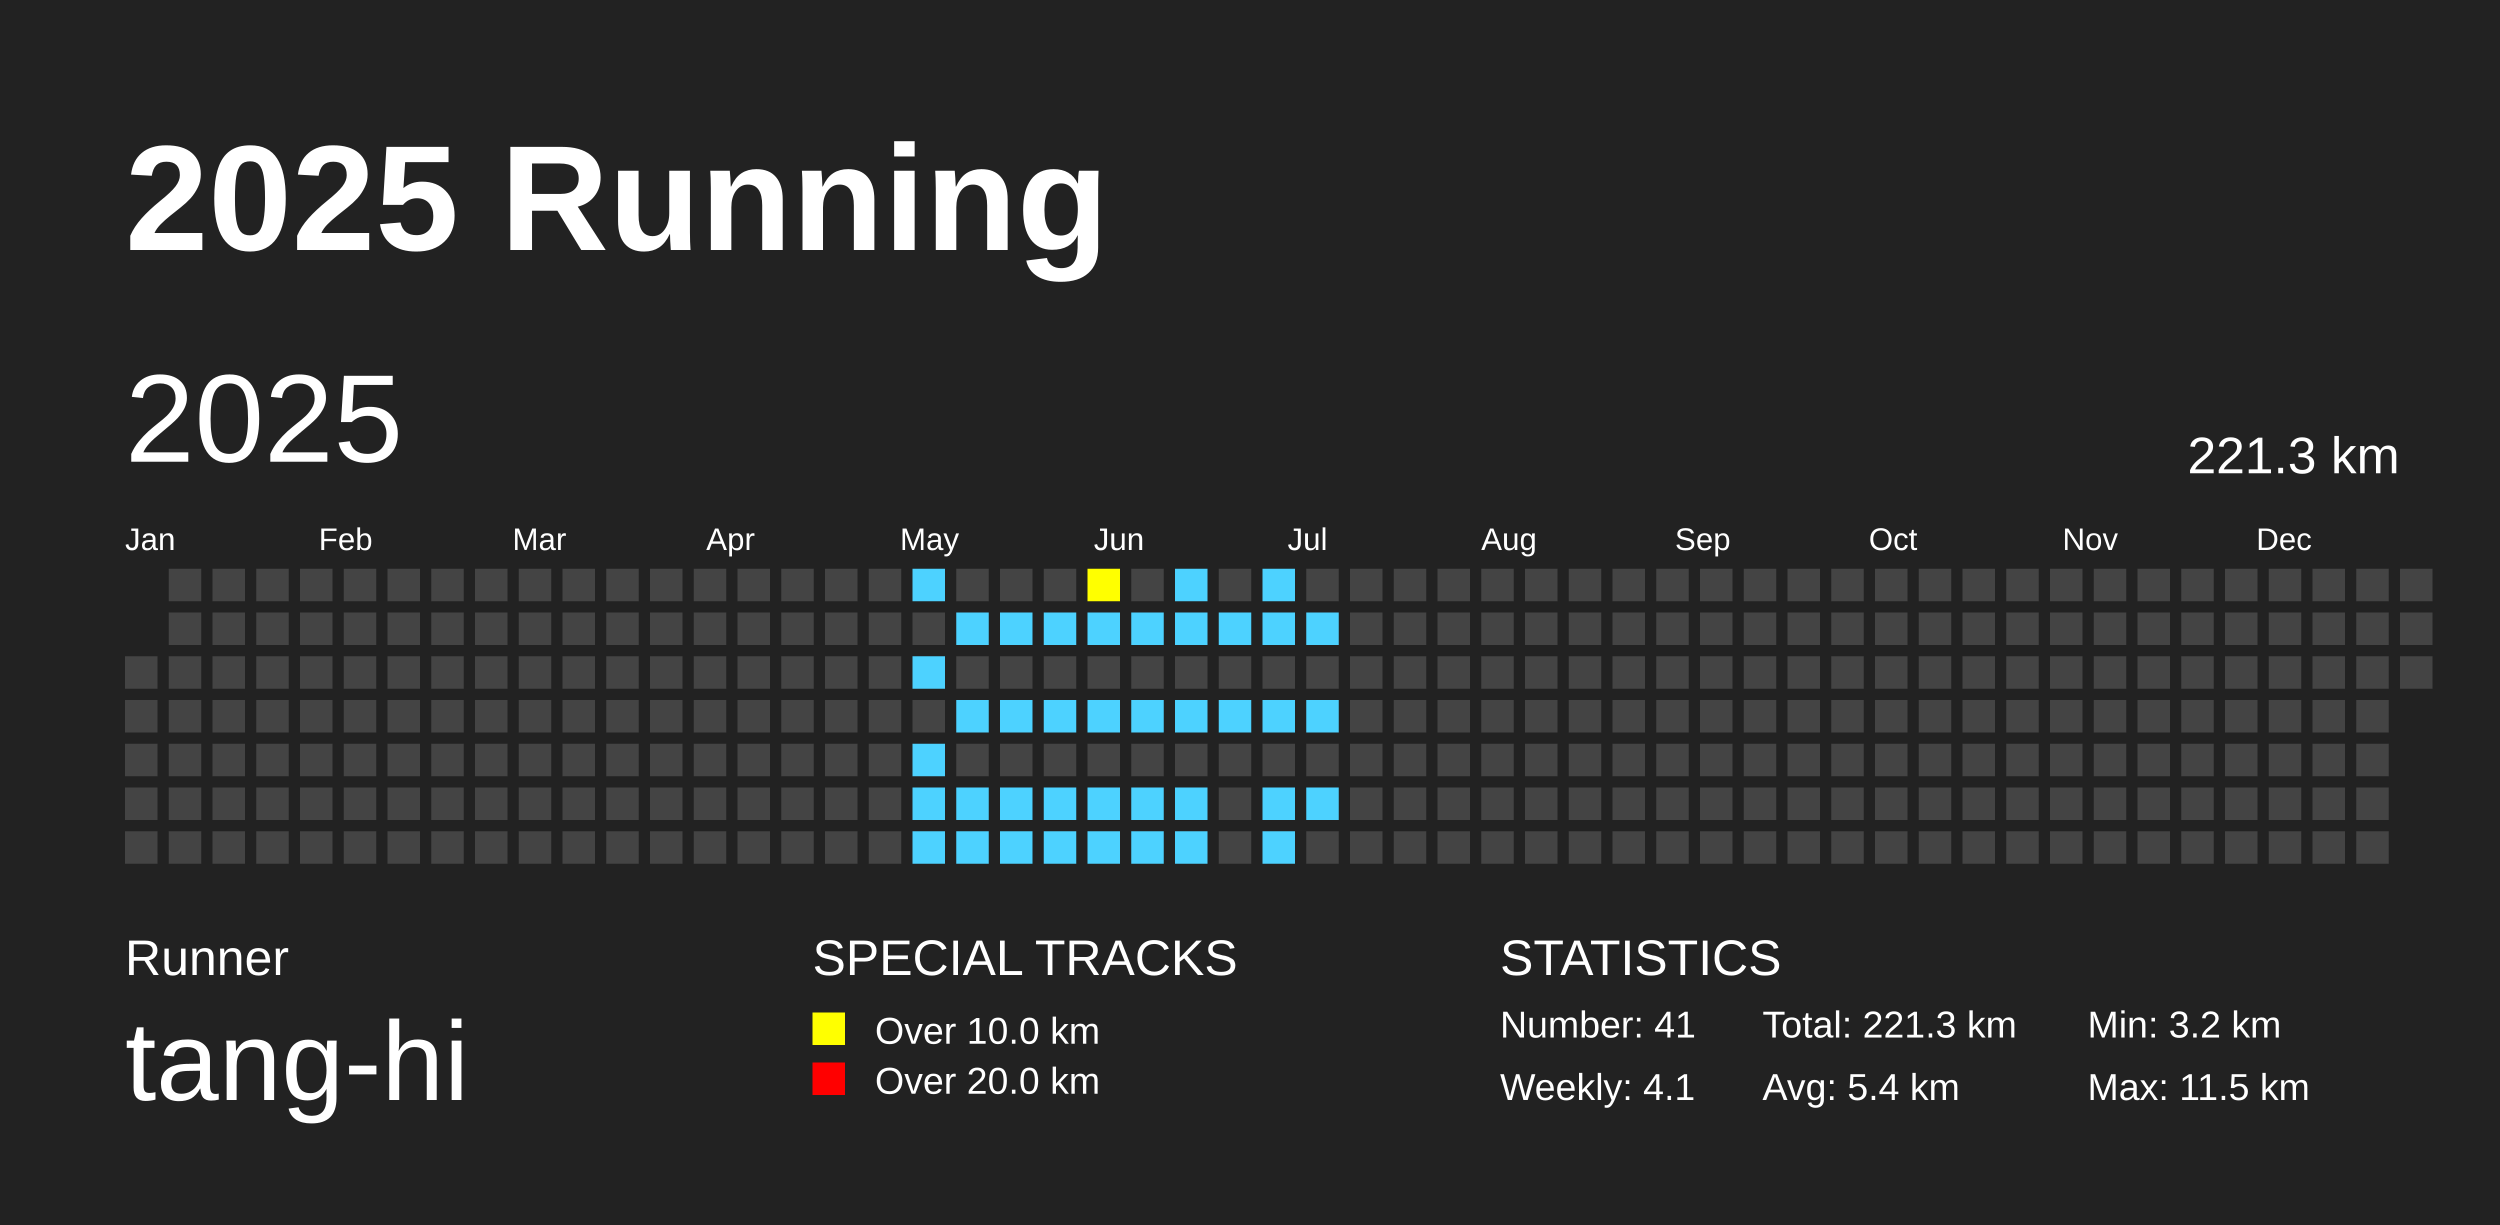
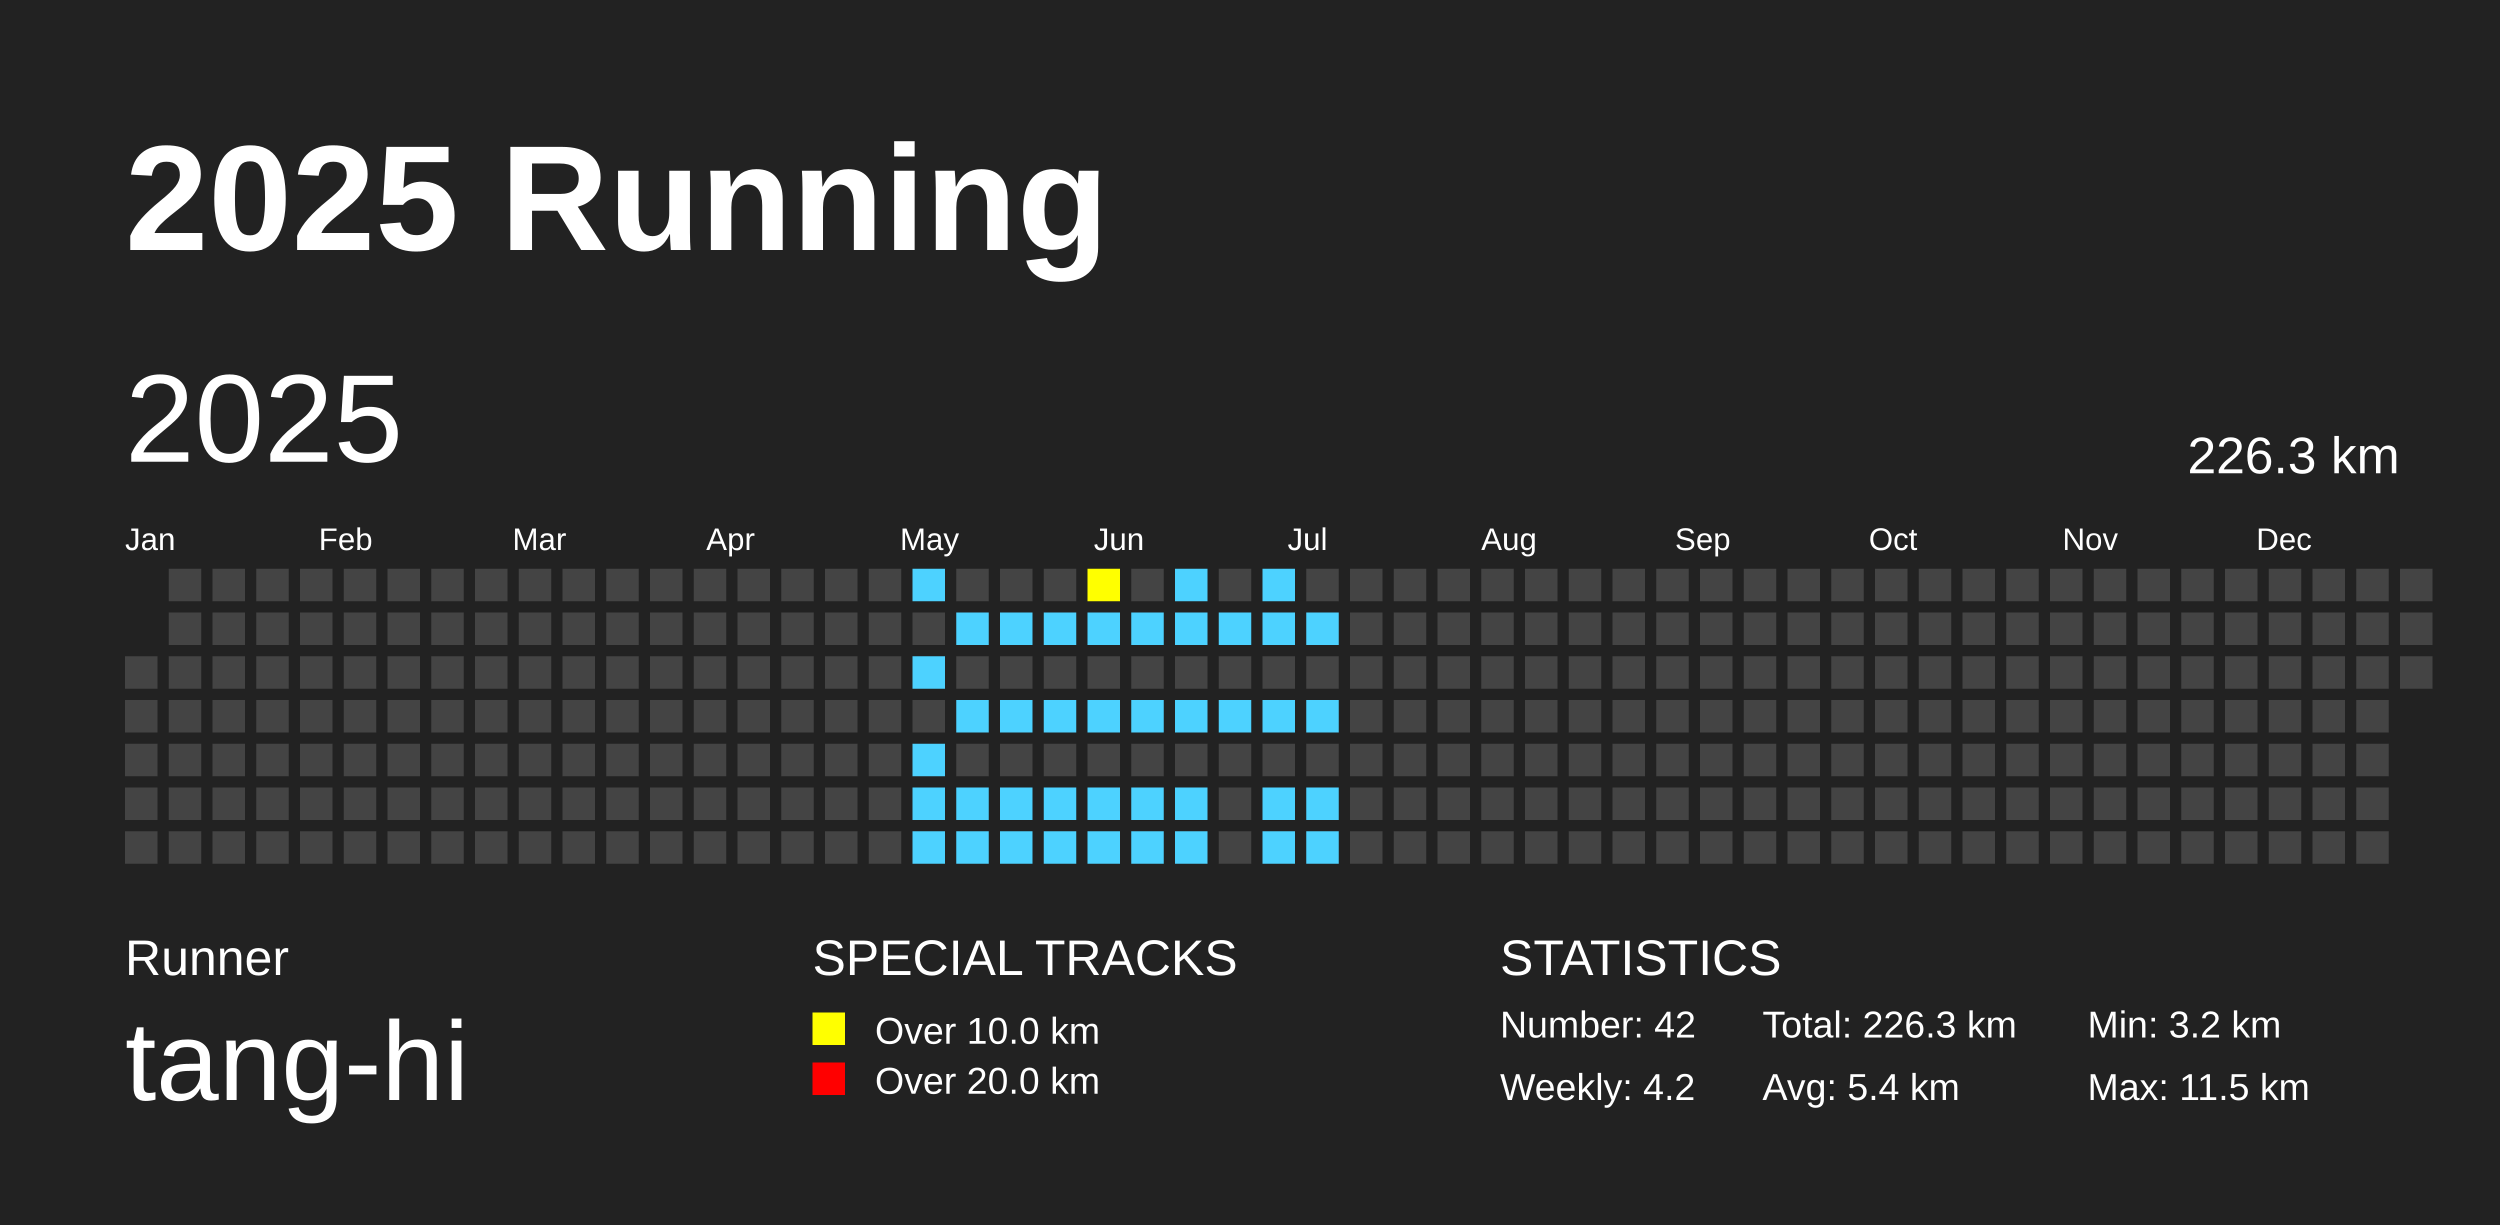
<svg xmlns="http://www.w3.org/2000/svg" baseProfile="full" height="98mm" version="1.1" viewBox="0,0,200,98" width="200mm">
  <defs />
  <rect fill="#222222" height="98" width="200" x="0" y="0" />
  <text fill="#FFFFFF" style="font-size:12px; font-family:Arial; font-weight:bold;" x="10" y="20">2025 Running</text>
  <text fill="#FFFFFF" style="font-size:4px; font-family:Arial" x="10" y="78">Runner</text>
  <text fill="#FFFFFF" style="font-size:9px; font-family:Arial" x="10" y="88">tang-hi</text>
  <text fill="#FFFFFF" style="font-size:4px; font-family:Arial" x="65" y="78">SPECIAL TRACKS</text>
  <rect fill="yellow" height="2.6" width="2.6" x="65" y="81" />
  <text fill="#FFFFFF" style="font-size:3px; font-family:Arial" x="70" y="83.5">Over 10.0 km</text>
  <rect fill="red" height="2.6" width="2.6" x="65" y="85" />
  <text fill="#FFFFFF" style="font-size:3px; font-family:Arial" x="70" y="87.5">Over 20.0 km</text>
  <text fill="#FFFFFF" style="font-size:4px; font-family:Arial" x="120" y="78">STATISTICS</text>
-   <text fill="#FFFFFF" style="font-size:3px; font-family:Arial" x="120" y="83">Number: 41</text>
-   <text fill="#FFFFFF" style="font-size:3px; font-family:Arial" x="120" y="88">Weekly: 4.1</text>
-   <text fill="#FFFFFF" style="font-size:3px; font-family:Arial" x="141" y="83">Total: 221.3 km</text>
+   <text fill="#FFFFFF" style="font-size:3px; font-family:Arial" x="120" y="83">Number: 42</text>
+   <text fill="#FFFFFF" style="font-size:3px; font-family:Arial" x="120" y="88">Weekly: 4.2</text>
+   <text fill="#FFFFFF" style="font-size:3px; font-family:Arial" x="141" y="83">Total: 226.3 km</text>
  <text fill="#FFFFFF" style="font-size:3px; font-family:Arial" x="141" y="88">Avg: 5.4 km</text>
  <text fill="#FFFFFF" style="font-size:3px; font-family:Arial" x="167" y="83">Min: 3.2 km</text>
  <text fill="#FFFFFF" style="font-size:3px; font-family:Arial" x="167" y="88">Max: 11.5 km</text>
  <text dominant-baseline="hanging" fill="#FFFFFF" style="font-size:10.0px; font-family:Arial;" x="10" y="30">2025</text>
-   <text dominant-baseline="hanging" fill="#FFFFFF" style="font-size:4.125px; font-family:Arial;" x="175" y="35">221.3 km</text>
+   <text dominant-baseline="hanging" fill="#FFFFFF" style="font-size:4.125px; font-family:Arial;" x="175" y="35">226.3 km</text>
  <text fill="#FFFFFF" style="font-size:2.5px; font-family:Arial" x="10.0" y="44">Jan</text>
  <text fill="#FFFFFF" style="font-size:2.5px; font-family:Arial" x="25.5" y="44">Feb</text>
  <text fill="#FFFFFF" style="font-size:2.5px; font-family:Arial" x="41.0" y="44">Mar</text>
  <text fill="#FFFFFF" style="font-size:2.5px; font-family:Arial" x="56.5" y="44">Apr</text>
  <text fill="#FFFFFF" style="font-size:2.5px; font-family:Arial" x="72.0" y="44">May</text>
  <text fill="#FFFFFF" style="font-size:2.5px; font-family:Arial" x="87.5" y="44">Jun</text>
  <text fill="#FFFFFF" style="font-size:2.5px; font-family:Arial" x="103.0" y="44">Jul</text>
  <text fill="#FFFFFF" style="font-size:2.5px; font-family:Arial" x="118.5" y="44">Aug</text>
  <text fill="#FFFFFF" style="font-size:2.5px; font-family:Arial" x="134.0" y="44">Sep</text>
  <text fill="#FFFFFF" style="font-size:2.5px; font-family:Arial" x="149.5" y="44">Oct</text>
  <text fill="#FFFFFF" style="font-size:2.5px; font-family:Arial" x="165.0" y="44">Nov</text>
  <text fill="#FFFFFF" style="font-size:2.5px; font-family:Arial" x="180.5" y="44">Dec</text>
  <rect fill="#444444" height="2.6" width="2.6" x="10.0" y="52.5" />
  <rect fill="#444444" height="2.6" width="2.6" x="10.0" y="56.0" />
  <rect fill="#444444" height="2.6" width="2.6" x="10.0" y="59.5" />
  <rect fill="#444444" height="2.6" width="2.6" x="10.0" y="63.0" />
  <rect fill="#444444" height="2.6" width="2.6" x="10.0" y="66.5" />
  <rect fill="#444444" height="2.6" width="2.6" x="13.5" y="45.5" />
  <rect fill="#444444" height="2.6" width="2.6" x="13.5" y="49.0" />
  <rect fill="#444444" height="2.6" width="2.6" x="13.5" y="52.5" />
  <rect fill="#444444" height="2.6" width="2.6" x="13.5" y="56.0" />
  <rect fill="#444444" height="2.6" width="2.6" x="13.5" y="59.5" />
  <rect fill="#444444" height="2.6" width="2.6" x="13.5" y="63.0" />
  <rect fill="#444444" height="2.6" width="2.6" x="13.5" y="66.5" />
  <rect fill="#444444" height="2.6" width="2.6" x="17.0" y="45.5" />
  <rect fill="#444444" height="2.6" width="2.6" x="17.0" y="49.0" />
  <rect fill="#444444" height="2.6" width="2.6" x="17.0" y="52.5" />
  <rect fill="#444444" height="2.6" width="2.6" x="17.0" y="56.0" />
  <rect fill="#444444" height="2.6" width="2.6" x="17.0" y="59.5" />
  <rect fill="#444444" height="2.6" width="2.6" x="17.0" y="63.0" />
  <rect fill="#444444" height="2.6" width="2.6" x="17.0" y="66.5" />
  <rect fill="#444444" height="2.6" width="2.6" x="20.5" y="45.5" />
  <rect fill="#444444" height="2.6" width="2.6" x="20.5" y="49.0" />
  <rect fill="#444444" height="2.6" width="2.6" x="20.5" y="52.5" />
  <rect fill="#444444" height="2.6" width="2.6" x="20.5" y="56.0" />
  <rect fill="#444444" height="2.6" width="2.6" x="20.5" y="59.5" />
  <rect fill="#444444" height="2.6" width="2.6" x="20.5" y="63.0" />
  <rect fill="#444444" height="2.6" width="2.6" x="20.5" y="66.5" />
  <rect fill="#444444" height="2.6" width="2.6" x="24.0" y="45.5" />
  <rect fill="#444444" height="2.6" width="2.6" x="24.0" y="49.0" />
  <rect fill="#444444" height="2.6" width="2.6" x="24.0" y="52.5" />
  <rect fill="#444444" height="2.6" width="2.6" x="24.0" y="56.0" />
  <rect fill="#444444" height="2.6" width="2.6" x="24.0" y="59.5" />
  <rect fill="#444444" height="2.6" width="2.6" x="24.0" y="63.0" />
  <rect fill="#444444" height="2.6" width="2.6" x="24.0" y="66.5" />
  <rect fill="#444444" height="2.6" width="2.6" x="27.5" y="45.5" />
  <rect fill="#444444" height="2.6" width="2.6" x="27.5" y="49.0" />
  <rect fill="#444444" height="2.6" width="2.6" x="27.5" y="52.5" />
  <rect fill="#444444" height="2.6" width="2.6" x="27.5" y="56.0" />
  <rect fill="#444444" height="2.6" width="2.6" x="27.5" y="59.5" />
  <rect fill="#444444" height="2.6" width="2.6" x="27.5" y="63.0" />
  <rect fill="#444444" height="2.6" width="2.6" x="27.5" y="66.5" />
  <rect fill="#444444" height="2.6" width="2.6" x="31.0" y="45.5" />
  <rect fill="#444444" height="2.6" width="2.6" x="31.0" y="49.0" />
  <rect fill="#444444" height="2.6" width="2.6" x="31.0" y="52.5" />
  <rect fill="#444444" height="2.6" width="2.6" x="31.0" y="56.0" />
  <rect fill="#444444" height="2.6" width="2.6" x="31.0" y="59.5" />
  <rect fill="#444444" height="2.6" width="2.6" x="31.0" y="63.0" />
  <rect fill="#444444" height="2.6" width="2.6" x="31.0" y="66.5" />
  <rect fill="#444444" height="2.6" width="2.6" x="34.5" y="45.5" />
  <rect fill="#444444" height="2.6" width="2.6" x="34.5" y="49.0" />
  <rect fill="#444444" height="2.6" width="2.6" x="34.5" y="52.5" />
  <rect fill="#444444" height="2.6" width="2.6" x="34.5" y="56.0" />
  <rect fill="#444444" height="2.6" width="2.6" x="34.5" y="59.5" />
  <rect fill="#444444" height="2.6" width="2.6" x="34.5" y="63.0" />
  <rect fill="#444444" height="2.6" width="2.6" x="34.5" y="66.5" />
  <rect fill="#444444" height="2.6" width="2.6" x="38.0" y="45.5" />
  <rect fill="#444444" height="2.6" width="2.6" x="38.0" y="49.0" />
  <rect fill="#444444" height="2.6" width="2.6" x="38.0" y="52.5" />
  <rect fill="#444444" height="2.6" width="2.6" x="38.0" y="56.0" />
  <rect fill="#444444" height="2.6" width="2.6" x="38.0" y="59.5" />
  <rect fill="#444444" height="2.6" width="2.6" x="38.0" y="63.0" />
  <rect fill="#444444" height="2.6" width="2.6" x="38.0" y="66.5" />
  <rect fill="#444444" height="2.6" width="2.6" x="41.5" y="45.5" />
  <rect fill="#444444" height="2.6" width="2.6" x="41.5" y="49.0" />
  <rect fill="#444444" height="2.6" width="2.6" x="41.5" y="52.5" />
  <rect fill="#444444" height="2.6" width="2.6" x="41.5" y="56.0" />
  <rect fill="#444444" height="2.6" width="2.6" x="41.5" y="59.5" />
  <rect fill="#444444" height="2.6" width="2.6" x="41.5" y="63.0" />
  <rect fill="#444444" height="2.6" width="2.6" x="41.5" y="66.5" />
  <rect fill="#444444" height="2.6" width="2.6" x="45.0" y="45.5" />
  <rect fill="#444444" height="2.6" width="2.6" x="45.0" y="49.0" />
  <rect fill="#444444" height="2.6" width="2.6" x="45.0" y="52.5" />
  <rect fill="#444444" height="2.6" width="2.6" x="45.0" y="56.0" />
  <rect fill="#444444" height="2.6" width="2.6" x="45.0" y="59.5" />
  <rect fill="#444444" height="2.6" width="2.6" x="45.0" y="63.0" />
  <rect fill="#444444" height="2.6" width="2.6" x="45.0" y="66.5" />
  <rect fill="#444444" height="2.6" width="2.6" x="48.5" y="45.5" />
  <rect fill="#444444" height="2.6" width="2.6" x="48.5" y="49.0" />
  <rect fill="#444444" height="2.6" width="2.6" x="48.5" y="52.5" />
  <rect fill="#444444" height="2.6" width="2.6" x="48.5" y="56.0" />
  <rect fill="#444444" height="2.6" width="2.6" x="48.5" y="59.5" />
  <rect fill="#444444" height="2.6" width="2.6" x="48.5" y="63.0" />
  <rect fill="#444444" height="2.6" width="2.6" x="48.5" y="66.5" />
  <rect fill="#444444" height="2.6" width="2.6" x="52.0" y="45.5" />
  <rect fill="#444444" height="2.6" width="2.6" x="52.0" y="49.0" />
  <rect fill="#444444" height="2.6" width="2.6" x="52.0" y="52.5" />
  <rect fill="#444444" height="2.6" width="2.6" x="52.0" y="56.0" />
  <rect fill="#444444" height="2.6" width="2.6" x="52.0" y="59.5" />
  <rect fill="#444444" height="2.6" width="2.6" x="52.0" y="63.0" />
  <rect fill="#444444" height="2.6" width="2.6" x="52.0" y="66.5" />
  <rect fill="#444444" height="2.6" width="2.6" x="55.5" y="45.5" />
  <rect fill="#444444" height="2.6" width="2.6" x="55.5" y="49.0" />
  <rect fill="#444444" height="2.6" width="2.6" x="55.5" y="52.5" />
  <rect fill="#444444" height="2.6" width="2.6" x="55.5" y="56.0" />
  <rect fill="#444444" height="2.6" width="2.6" x="55.5" y="59.5" />
  <rect fill="#444444" height="2.6" width="2.6" x="55.5" y="63.0" />
  <rect fill="#444444" height="2.6" width="2.6" x="55.5" y="66.5" />
  <rect fill="#444444" height="2.6" width="2.6" x="59.0" y="45.5" />
  <rect fill="#444444" height="2.6" width="2.6" x="59.0" y="49.0" />
  <rect fill="#444444" height="2.6" width="2.6" x="59.0" y="52.5" />
  <rect fill="#444444" height="2.6" width="2.6" x="59.0" y="56.0" />
  <rect fill="#444444" height="2.6" width="2.6" x="59.0" y="59.5" />
  <rect fill="#444444" height="2.6" width="2.6" x="59.0" y="63.0" />
  <rect fill="#444444" height="2.6" width="2.6" x="59.0" y="66.5" />
  <rect fill="#444444" height="2.6" width="2.6" x="62.5" y="45.5" />
  <rect fill="#444444" height="2.6" width="2.6" x="62.5" y="49.0" />
  <rect fill="#444444" height="2.6" width="2.6" x="62.5" y="52.5" />
  <rect fill="#444444" height="2.6" width="2.6" x="62.5" y="56.0" />
  <rect fill="#444444" height="2.6" width="2.6" x="62.5" y="59.5" />
  <rect fill="#444444" height="2.6" width="2.6" x="62.5" y="63.0" />
  <rect fill="#444444" height="2.6" width="2.6" x="62.5" y="66.5" />
  <rect fill="#444444" height="2.6" width="2.6" x="66.0" y="45.5" />
  <rect fill="#444444" height="2.6" width="2.6" x="66.0" y="49.0" />
  <rect fill="#444444" height="2.6" width="2.6" x="66.0" y="52.5" />
  <rect fill="#444444" height="2.6" width="2.6" x="66.0" y="56.0" />
  <rect fill="#444444" height="2.6" width="2.6" x="66.0" y="59.5" />
  <rect fill="#444444" height="2.6" width="2.6" x="66.0" y="63.0" />
  <rect fill="#444444" height="2.6" width="2.6" x="66.0" y="66.5" />
  <rect fill="#444444" height="2.6" width="2.6" x="69.5" y="45.5" />
  <rect fill="#444444" height="2.6" width="2.6" x="69.5" y="49.0" />
  <rect fill="#444444" height="2.6" width="2.6" x="69.5" y="52.5" />
  <rect fill="#444444" height="2.6" width="2.6" x="69.5" y="56.0" />
  <rect fill="#444444" height="2.6" width="2.6" x="69.5" y="59.5" />
  <rect fill="#444444" height="2.6" width="2.6" x="69.5" y="63.0" />
  <rect fill="#444444" height="2.6" width="2.6" x="69.5" y="66.5" />
  <rect fill="#4DD2FF" height="2.6" width="2.6" x="73.0" y="45.5" />
  <rect fill="#444444" height="2.6" width="2.6" x="73.0" y="49.0" />
  <rect fill="#4DD2FF" height="2.6" width="2.6" x="73.0" y="52.5" />
  <rect fill="#444444" height="2.6" width="2.6" x="73.0" y="56.0" />
  <rect fill="#4DD2FF" height="2.6" width="2.6" x="73.0" y="59.5" />
  <rect fill="#4DD2FF" height="2.6" width="2.6" x="73.0" y="63.0" />
  <rect fill="#4DD2FF" height="2.6" width="2.6" x="73.0" y="66.5" />
  <rect fill="#444444" height="2.6" width="2.6" x="76.5" y="45.5" />
  <rect fill="#4DD2FF" height="2.6" width="2.6" x="76.5" y="49.0" />
  <rect fill="#444444" height="2.6" width="2.6" x="76.5" y="52.5" />
  <rect fill="#4DD2FF" height="2.6" width="2.6" x="76.5" y="56.0" />
  <rect fill="#444444" height="2.6" width="2.6" x="76.5" y="59.5" />
  <rect fill="#4DD2FF" height="2.6" width="2.6" x="76.5" y="63.0" />
  <rect fill="#4DD2FF" height="2.6" width="2.6" x="76.5" y="66.5" />
  <rect fill="#444444" height="2.6" width="2.6" x="80.0" y="45.5" />
  <rect fill="#4DD2FF" height="2.6" width="2.6" x="80.0" y="49.0" />
  <rect fill="#444444" height="2.6" width="2.6" x="80.0" y="52.5" />
  <rect fill="#4DD2FF" height="2.6" width="2.6" x="80.0" y="56.0" />
  <rect fill="#444444" height="2.6" width="2.6" x="80.0" y="59.5" />
  <rect fill="#4DD2FF" height="2.6" width="2.6" x="80.0" y="63.0" />
  <rect fill="#4DD2FF" height="2.6" width="2.6" x="80.0" y="66.5" />
  <rect fill="#444444" height="2.6" width="2.6" x="83.5" y="45.5" />
  <rect fill="#4DD2FF" height="2.6" width="2.6" x="83.5" y="49.0" />
  <rect fill="#444444" height="2.6" width="2.6" x="83.5" y="52.5" />
  <rect fill="#4DD2FF" height="2.6" width="2.6" x="83.5" y="56.0" />
  <rect fill="#444444" height="2.6" width="2.6" x="83.5" y="59.5" />
  <rect fill="#4DD2FF" height="2.6" width="2.6" x="83.5" y="63.0" />
  <rect fill="#4DD2FF" height="2.6" width="2.6" x="83.5" y="66.5" />
  <rect fill="yellow" height="2.6" width="2.6" x="87.0" y="45.5" />
  <rect fill="#4DD2FF" height="2.6" width="2.6" x="87.0" y="49.0" />
  <rect fill="#444444" height="2.6" width="2.6" x="87.0" y="52.5" />
  <rect fill="#4DD2FF" height="2.6" width="2.6" x="87.0" y="56.0" />
  <rect fill="#444444" height="2.6" width="2.6" x="87.0" y="59.5" />
  <rect fill="#4DD2FF" height="2.6" width="2.6" x="87.0" y="63.0" />
  <rect fill="#4DD2FF" height="2.6" width="2.6" x="87.0" y="66.5" />
  <rect fill="#444444" height="2.6" width="2.6" x="90.5" y="45.5" />
  <rect fill="#4DD2FF" height="2.6" width="2.6" x="90.5" y="49.0" />
  <rect fill="#444444" height="2.6" width="2.6" x="90.5" y="52.5" />
  <rect fill="#4DD2FF" height="2.6" width="2.6" x="90.5" y="56.0" />
  <rect fill="#444444" height="2.6" width="2.6" x="90.5" y="59.5" />
  <rect fill="#4DD2FF" height="2.6" width="2.6" x="90.5" y="63.0" />
  <rect fill="#4DD2FF" height="2.6" width="2.6" x="90.5" y="66.5" />
  <rect fill="#4DD2FF" height="2.6" width="2.6" x="94.0" y="45.5" />
  <rect fill="#4DD2FF" height="2.6" width="2.6" x="94.0" y="49.0" />
  <rect fill="#444444" height="2.6" width="2.6" x="94.0" y="52.5" />
  <rect fill="#4DD2FF" height="2.6" width="2.6" x="94.0" y="56.0" />
  <rect fill="#444444" height="2.6" width="2.6" x="94.0" y="59.5" />
  <rect fill="#4DD2FF" height="2.6" width="2.6" x="94.0" y="63.0" />
  <rect fill="#4DD2FF" height="2.6" width="2.6" x="94.0" y="66.5" />
  <rect fill="#444444" height="2.6" width="2.6" x="97.5" y="45.5" />
  <rect fill="#4DD2FF" height="2.6" width="2.6" x="97.5" y="49.0" />
  <rect fill="#444444" height="2.6" width="2.6" x="97.5" y="52.5" />
  <rect fill="#4DD2FF" height="2.6" width="2.6" x="97.5" y="56.0" />
  <rect fill="#444444" height="2.6" width="2.6" x="97.5" y="59.5" />
  <rect fill="#444444" height="2.6" width="2.6" x="97.5" y="63.0" />
  <rect fill="#444444" height="2.6" width="2.6" x="97.5" y="66.5" />
  <rect fill="#4DD2FF" height="2.6" width="2.6" x="101.0" y="45.5" />
  <rect fill="#4DD2FF" height="2.6" width="2.6" x="101.0" y="49.0" />
  <rect fill="#444444" height="2.6" width="2.6" x="101.0" y="52.5" />
  <rect fill="#4DD2FF" height="2.6" width="2.6" x="101.0" y="56.0" />
  <rect fill="#444444" height="2.6" width="2.6" x="101.0" y="59.5" />
  <rect fill="#4DD2FF" height="2.6" width="2.6" x="101.0" y="63.0" />
  <rect fill="#4DD2FF" height="2.6" width="2.6" x="101.0" y="66.5" />
  <rect fill="#444444" height="2.6" width="2.6" x="104.5" y="45.5" />
  <rect fill="#4DD2FF" height="2.6" width="2.6" x="104.5" y="49.0" />
  <rect fill="#444444" height="2.6" width="2.6" x="104.5" y="52.5" />
  <rect fill="#4DD2FF" height="2.6" width="2.6" x="104.5" y="56.0" />
  <rect fill="#444444" height="2.6" width="2.6" x="104.5" y="59.5" />
  <rect fill="#4DD2FF" height="2.6" width="2.6" x="104.5" y="63.0" />
-   <rect fill="#444444" height="2.6" width="2.6" x="104.5" y="66.5" />
+   <rect fill="#4DD2FF" height="2.6" width="2.6" x="104.5" y="66.5" />
  <rect fill="#444444" height="2.6" width="2.6" x="108.0" y="45.5" />
  <rect fill="#444444" height="2.6" width="2.6" x="108.0" y="49.0" />
  <rect fill="#444444" height="2.6" width="2.6" x="108.0" y="52.5" />
  <rect fill="#444444" height="2.6" width="2.6" x="108.0" y="56.0" />
  <rect fill="#444444" height="2.6" width="2.6" x="108.0" y="59.5" />
  <rect fill="#444444" height="2.6" width="2.6" x="108.0" y="63.0" />
  <rect fill="#444444" height="2.6" width="2.6" x="108.0" y="66.5" />
  <rect fill="#444444" height="2.6" width="2.6" x="111.5" y="45.5" />
  <rect fill="#444444" height="2.6" width="2.6" x="111.5" y="49.0" />
  <rect fill="#444444" height="2.6" width="2.6" x="111.5" y="52.5" />
  <rect fill="#444444" height="2.6" width="2.6" x="111.5" y="56.0" />
  <rect fill="#444444" height="2.6" width="2.6" x="111.5" y="59.5" />
  <rect fill="#444444" height="2.6" width="2.6" x="111.5" y="63.0" />
  <rect fill="#444444" height="2.6" width="2.6" x="111.5" y="66.5" />
  <rect fill="#444444" height="2.6" width="2.6" x="115.0" y="45.5" />
  <rect fill="#444444" height="2.6" width="2.6" x="115.0" y="49.0" />
  <rect fill="#444444" height="2.6" width="2.6" x="115.0" y="52.5" />
  <rect fill="#444444" height="2.6" width="2.6" x="115.0" y="56.0" />
  <rect fill="#444444" height="2.6" width="2.6" x="115.0" y="59.5" />
  <rect fill="#444444" height="2.6" width="2.6" x="115.0" y="63.0" />
  <rect fill="#444444" height="2.6" width="2.6" x="115.0" y="66.5" />
  <rect fill="#444444" height="2.6" width="2.6" x="118.5" y="45.5" />
  <rect fill="#444444" height="2.6" width="2.6" x="118.5" y="49.0" />
  <rect fill="#444444" height="2.6" width="2.6" x="118.5" y="52.5" />
  <rect fill="#444444" height="2.6" width="2.6" x="118.5" y="56.0" />
  <rect fill="#444444" height="2.6" width="2.6" x="118.5" y="59.5" />
  <rect fill="#444444" height="2.6" width="2.6" x="118.5" y="63.0" />
  <rect fill="#444444" height="2.6" width="2.6" x="118.5" y="66.5" />
  <rect fill="#444444" height="2.6" width="2.6" x="122.0" y="45.5" />
  <rect fill="#444444" height="2.6" width="2.6" x="122.0" y="49.0" />
  <rect fill="#444444" height="2.6" width="2.6" x="122.0" y="52.5" />
  <rect fill="#444444" height="2.6" width="2.6" x="122.0" y="56.0" />
  <rect fill="#444444" height="2.6" width="2.6" x="122.0" y="59.5" />
  <rect fill="#444444" height="2.6" width="2.6" x="122.0" y="63.0" />
  <rect fill="#444444" height="2.6" width="2.6" x="122.0" y="66.5" />
  <rect fill="#444444" height="2.6" width="2.6" x="125.5" y="45.5" />
  <rect fill="#444444" height="2.6" width="2.6" x="125.5" y="49.0" />
  <rect fill="#444444" height="2.6" width="2.6" x="125.5" y="52.5" />
  <rect fill="#444444" height="2.6" width="2.6" x="125.5" y="56.0" />
  <rect fill="#444444" height="2.6" width="2.6" x="125.5" y="59.5" />
  <rect fill="#444444" height="2.6" width="2.6" x="125.5" y="63.0" />
  <rect fill="#444444" height="2.6" width="2.6" x="125.5" y="66.5" />
  <rect fill="#444444" height="2.6" width="2.6" x="129.0" y="45.5" />
  <rect fill="#444444" height="2.6" width="2.6" x="129.0" y="49.0" />
  <rect fill="#444444" height="2.6" width="2.6" x="129.0" y="52.5" />
  <rect fill="#444444" height="2.6" width="2.6" x="129.0" y="56.0" />
  <rect fill="#444444" height="2.6" width="2.6" x="129.0" y="59.5" />
  <rect fill="#444444" height="2.6" width="2.6" x="129.0" y="63.0" />
  <rect fill="#444444" height="2.6" width="2.6" x="129.0" y="66.5" />
  <rect fill="#444444" height="2.6" width="2.6" x="132.5" y="45.5" />
  <rect fill="#444444" height="2.6" width="2.6" x="132.5" y="49.0" />
  <rect fill="#444444" height="2.6" width="2.6" x="132.5" y="52.5" />
  <rect fill="#444444" height="2.6" width="2.6" x="132.5" y="56.0" />
  <rect fill="#444444" height="2.6" width="2.6" x="132.5" y="59.5" />
  <rect fill="#444444" height="2.6" width="2.6" x="132.5" y="63.0" />
  <rect fill="#444444" height="2.6" width="2.6" x="132.5" y="66.5" />
  <rect fill="#444444" height="2.6" width="2.6" x="136.0" y="45.5" />
  <rect fill="#444444" height="2.6" width="2.6" x="136.0" y="49.0" />
  <rect fill="#444444" height="2.6" width="2.6" x="136.0" y="52.5" />
  <rect fill="#444444" height="2.6" width="2.6" x="136.0" y="56.0" />
  <rect fill="#444444" height="2.6" width="2.6" x="136.0" y="59.5" />
  <rect fill="#444444" height="2.6" width="2.6" x="136.0" y="63.0" />
  <rect fill="#444444" height="2.6" width="2.6" x="136.0" y="66.5" />
  <rect fill="#444444" height="2.6" width="2.6" x="139.5" y="45.5" />
  <rect fill="#444444" height="2.6" width="2.6" x="139.5" y="49.0" />
  <rect fill="#444444" height="2.6" width="2.6" x="139.5" y="52.5" />
  <rect fill="#444444" height="2.6" width="2.6" x="139.5" y="56.0" />
  <rect fill="#444444" height="2.6" width="2.6" x="139.5" y="59.5" />
  <rect fill="#444444" height="2.6" width="2.6" x="139.5" y="63.0" />
  <rect fill="#444444" height="2.6" width="2.6" x="139.5" y="66.5" />
  <rect fill="#444444" height="2.6" width="2.6" x="143.0" y="45.5" />
  <rect fill="#444444" height="2.6" width="2.6" x="143.0" y="49.0" />
  <rect fill="#444444" height="2.6" width="2.6" x="143.0" y="52.5" />
  <rect fill="#444444" height="2.6" width="2.6" x="143.0" y="56.0" />
  <rect fill="#444444" height="2.6" width="2.6" x="143.0" y="59.5" />
  <rect fill="#444444" height="2.6" width="2.6" x="143.0" y="63.0" />
  <rect fill="#444444" height="2.6" width="2.6" x="143.0" y="66.5" />
  <rect fill="#444444" height="2.6" width="2.6" x="146.5" y="45.5" />
  <rect fill="#444444" height="2.6" width="2.6" x="146.5" y="49.0" />
  <rect fill="#444444" height="2.6" width="2.6" x="146.5" y="52.5" />
  <rect fill="#444444" height="2.6" width="2.6" x="146.5" y="56.0" />
  <rect fill="#444444" height="2.6" width="2.6" x="146.5" y="59.5" />
  <rect fill="#444444" height="2.6" width="2.6" x="146.5" y="63.0" />
  <rect fill="#444444" height="2.6" width="2.6" x="146.5" y="66.5" />
  <rect fill="#444444" height="2.6" width="2.6" x="150.0" y="45.5" />
  <rect fill="#444444" height="2.6" width="2.6" x="150.0" y="49.0" />
  <rect fill="#444444" height="2.6" width="2.6" x="150.0" y="52.5" />
  <rect fill="#444444" height="2.6" width="2.6" x="150.0" y="56.0" />
  <rect fill="#444444" height="2.6" width="2.6" x="150.0" y="59.5" />
  <rect fill="#444444" height="2.6" width="2.6" x="150.0" y="63.0" />
  <rect fill="#444444" height="2.6" width="2.6" x="150.0" y="66.5" />
  <rect fill="#444444" height="2.6" width="2.6" x="153.5" y="45.5" />
  <rect fill="#444444" height="2.6" width="2.6" x="153.5" y="49.0" />
  <rect fill="#444444" height="2.6" width="2.6" x="153.5" y="52.5" />
  <rect fill="#444444" height="2.6" width="2.6" x="153.5" y="56.0" />
  <rect fill="#444444" height="2.6" width="2.6" x="153.5" y="59.5" />
  <rect fill="#444444" height="2.6" width="2.6" x="153.5" y="63.0" />
  <rect fill="#444444" height="2.6" width="2.6" x="153.5" y="66.5" />
  <rect fill="#444444" height="2.6" width="2.6" x="157.0" y="45.5" />
  <rect fill="#444444" height="2.6" width="2.6" x="157.0" y="49.0" />
  <rect fill="#444444" height="2.6" width="2.6" x="157.0" y="52.5" />
  <rect fill="#444444" height="2.6" width="2.6" x="157.0" y="56.0" />
  <rect fill="#444444" height="2.6" width="2.6" x="157.0" y="59.5" />
  <rect fill="#444444" height="2.6" width="2.6" x="157.0" y="63.0" />
  <rect fill="#444444" height="2.6" width="2.6" x="157.0" y="66.5" />
  <rect fill="#444444" height="2.6" width="2.6" x="160.5" y="45.5" />
  <rect fill="#444444" height="2.6" width="2.6" x="160.5" y="49.0" />
  <rect fill="#444444" height="2.6" width="2.6" x="160.5" y="52.5" />
  <rect fill="#444444" height="2.6" width="2.6" x="160.5" y="56.0" />
  <rect fill="#444444" height="2.6" width="2.6" x="160.5" y="59.5" />
  <rect fill="#444444" height="2.6" width="2.6" x="160.5" y="63.0" />
  <rect fill="#444444" height="2.6" width="2.6" x="160.5" y="66.5" />
  <rect fill="#444444" height="2.6" width="2.6" x="164.0" y="45.5" />
  <rect fill="#444444" height="2.6" width="2.6" x="164.0" y="49.0" />
  <rect fill="#444444" height="2.6" width="2.6" x="164.0" y="52.5" />
  <rect fill="#444444" height="2.6" width="2.6" x="164.0" y="56.0" />
  <rect fill="#444444" height="2.6" width="2.6" x="164.0" y="59.5" />
  <rect fill="#444444" height="2.6" width="2.6" x="164.0" y="63.0" />
  <rect fill="#444444" height="2.6" width="2.6" x="164.0" y="66.5" />
  <rect fill="#444444" height="2.6" width="2.6" x="167.5" y="45.5" />
  <rect fill="#444444" height="2.6" width="2.6" x="167.5" y="49.0" />
  <rect fill="#444444" height="2.6" width="2.6" x="167.5" y="52.5" />
  <rect fill="#444444" height="2.6" width="2.6" x="167.5" y="56.0" />
  <rect fill="#444444" height="2.6" width="2.6" x="167.5" y="59.5" />
  <rect fill="#444444" height="2.6" width="2.6" x="167.5" y="63.0" />
  <rect fill="#444444" height="2.6" width="2.6" x="167.5" y="66.5" />
  <rect fill="#444444" height="2.6" width="2.6" x="171.0" y="45.5" />
  <rect fill="#444444" height="2.6" width="2.6" x="171.0" y="49.0" />
  <rect fill="#444444" height="2.6" width="2.6" x="171.0" y="52.5" />
  <rect fill="#444444" height="2.6" width="2.6" x="171.0" y="56.0" />
  <rect fill="#444444" height="2.6" width="2.6" x="171.0" y="59.5" />
  <rect fill="#444444" height="2.6" width="2.6" x="171.0" y="63.0" />
  <rect fill="#444444" height="2.6" width="2.6" x="171.0" y="66.5" />
  <rect fill="#444444" height="2.6" width="2.6" x="174.5" y="45.5" />
  <rect fill="#444444" height="2.6" width="2.6" x="174.5" y="49.0" />
  <rect fill="#444444" height="2.6" width="2.6" x="174.5" y="52.5" />
  <rect fill="#444444" height="2.6" width="2.6" x="174.5" y="56.0" />
  <rect fill="#444444" height="2.6" width="2.6" x="174.5" y="59.5" />
  <rect fill="#444444" height="2.6" width="2.6" x="174.5" y="63.0" />
  <rect fill="#444444" height="2.6" width="2.6" x="174.5" y="66.5" />
  <rect fill="#444444" height="2.6" width="2.6" x="178.0" y="45.5" />
  <rect fill="#444444" height="2.6" width="2.6" x="178.0" y="49.0" />
  <rect fill="#444444" height="2.6" width="2.6" x="178.0" y="52.5" />
  <rect fill="#444444" height="2.6" width="2.6" x="178.0" y="56.0" />
  <rect fill="#444444" height="2.6" width="2.6" x="178.0" y="59.5" />
  <rect fill="#444444" height="2.6" width="2.6" x="178.0" y="63.0" />
  <rect fill="#444444" height="2.6" width="2.6" x="178.0" y="66.5" />
  <rect fill="#444444" height="2.6" width="2.6" x="181.5" y="45.5" />
  <rect fill="#444444" height="2.6" width="2.6" x="181.5" y="49.0" />
  <rect fill="#444444" height="2.6" width="2.6" x="181.5" y="52.5" />
  <rect fill="#444444" height="2.6" width="2.6" x="181.5" y="56.0" />
  <rect fill="#444444" height="2.6" width="2.6" x="181.5" y="59.5" />
  <rect fill="#444444" height="2.6" width="2.6" x="181.5" y="63.0" />
  <rect fill="#444444" height="2.6" width="2.6" x="181.5" y="66.5" />
  <rect fill="#444444" height="2.6" width="2.6" x="185.0" y="45.5" />
  <rect fill="#444444" height="2.6" width="2.6" x="185.0" y="49.0" />
  <rect fill="#444444" height="2.6" width="2.6" x="185.0" y="52.5" />
  <rect fill="#444444" height="2.6" width="2.6" x="185.0" y="56.0" />
  <rect fill="#444444" height="2.6" width="2.6" x="185.0" y="59.5" />
  <rect fill="#444444" height="2.6" width="2.6" x="185.0" y="63.0" />
  <rect fill="#444444" height="2.6" width="2.6" x="185.0" y="66.5" />
  <rect fill="#444444" height="2.6" width="2.6" x="188.5" y="45.5" />
  <rect fill="#444444" height="2.6" width="2.6" x="188.5" y="49.0" />
  <rect fill="#444444" height="2.6" width="2.6" x="188.5" y="52.5" />
  <rect fill="#444444" height="2.6" width="2.6" x="188.5" y="56.0" />
  <rect fill="#444444" height="2.6" width="2.6" x="188.5" y="59.5" />
  <rect fill="#444444" height="2.6" width="2.6" x="188.5" y="63.0" />
  <rect fill="#444444" height="2.6" width="2.6" x="188.5" y="66.5" />
  <rect fill="#444444" height="2.6" width="2.6" x="192.0" y="45.5" />
  <rect fill="#444444" height="2.6" width="2.6" x="192.0" y="49.0" />
  <rect fill="#444444" height="2.6" width="2.6" x="192.0" y="52.5" />
</svg>
